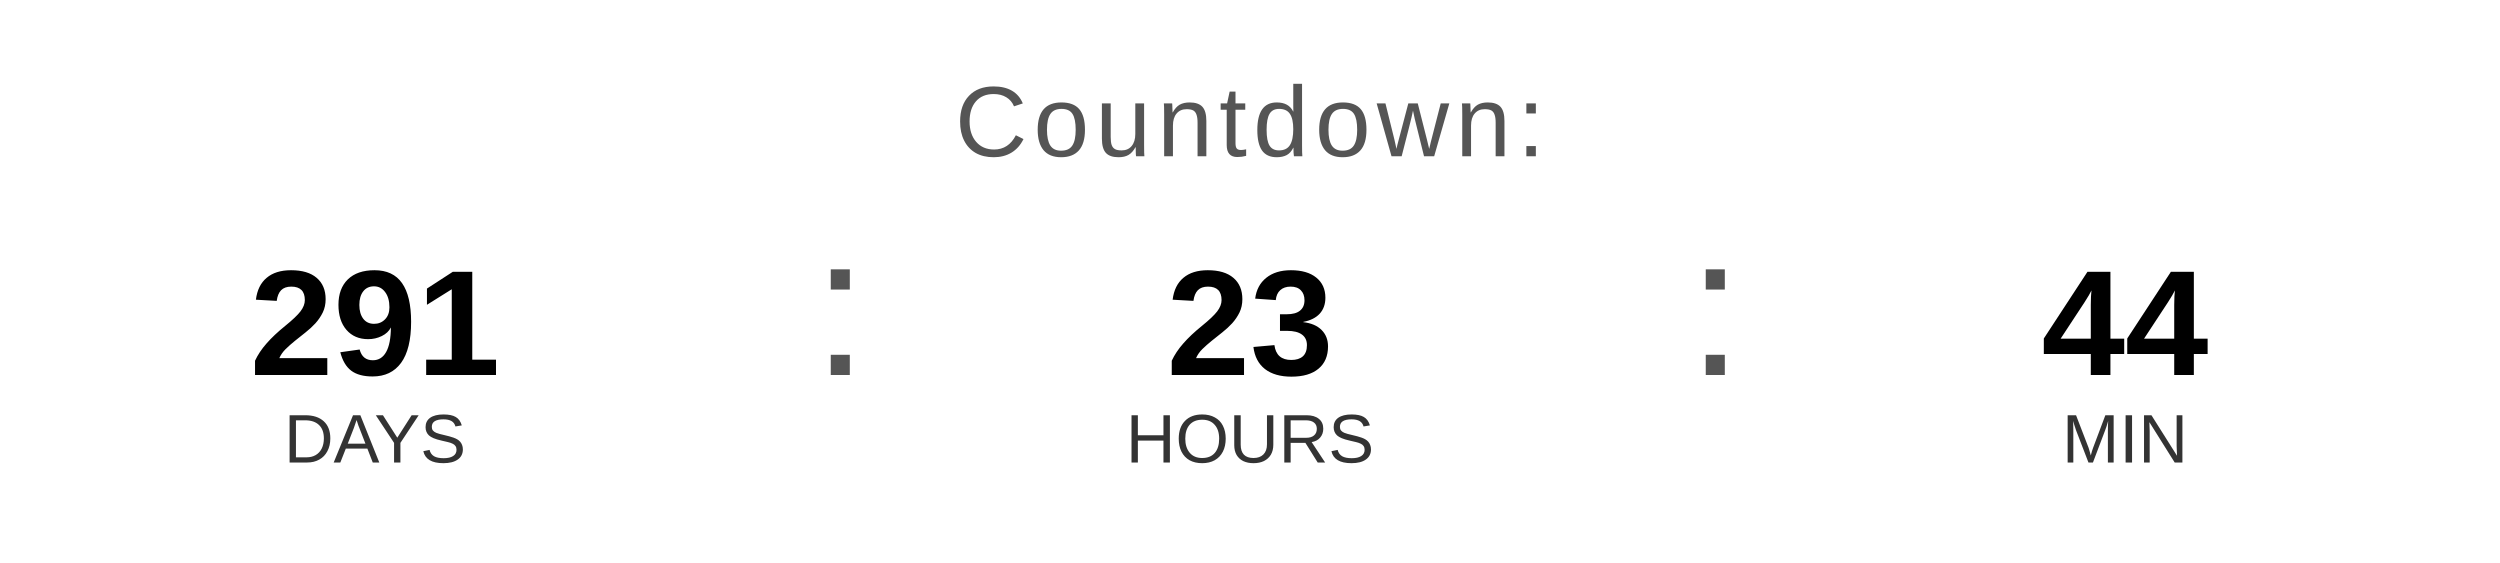
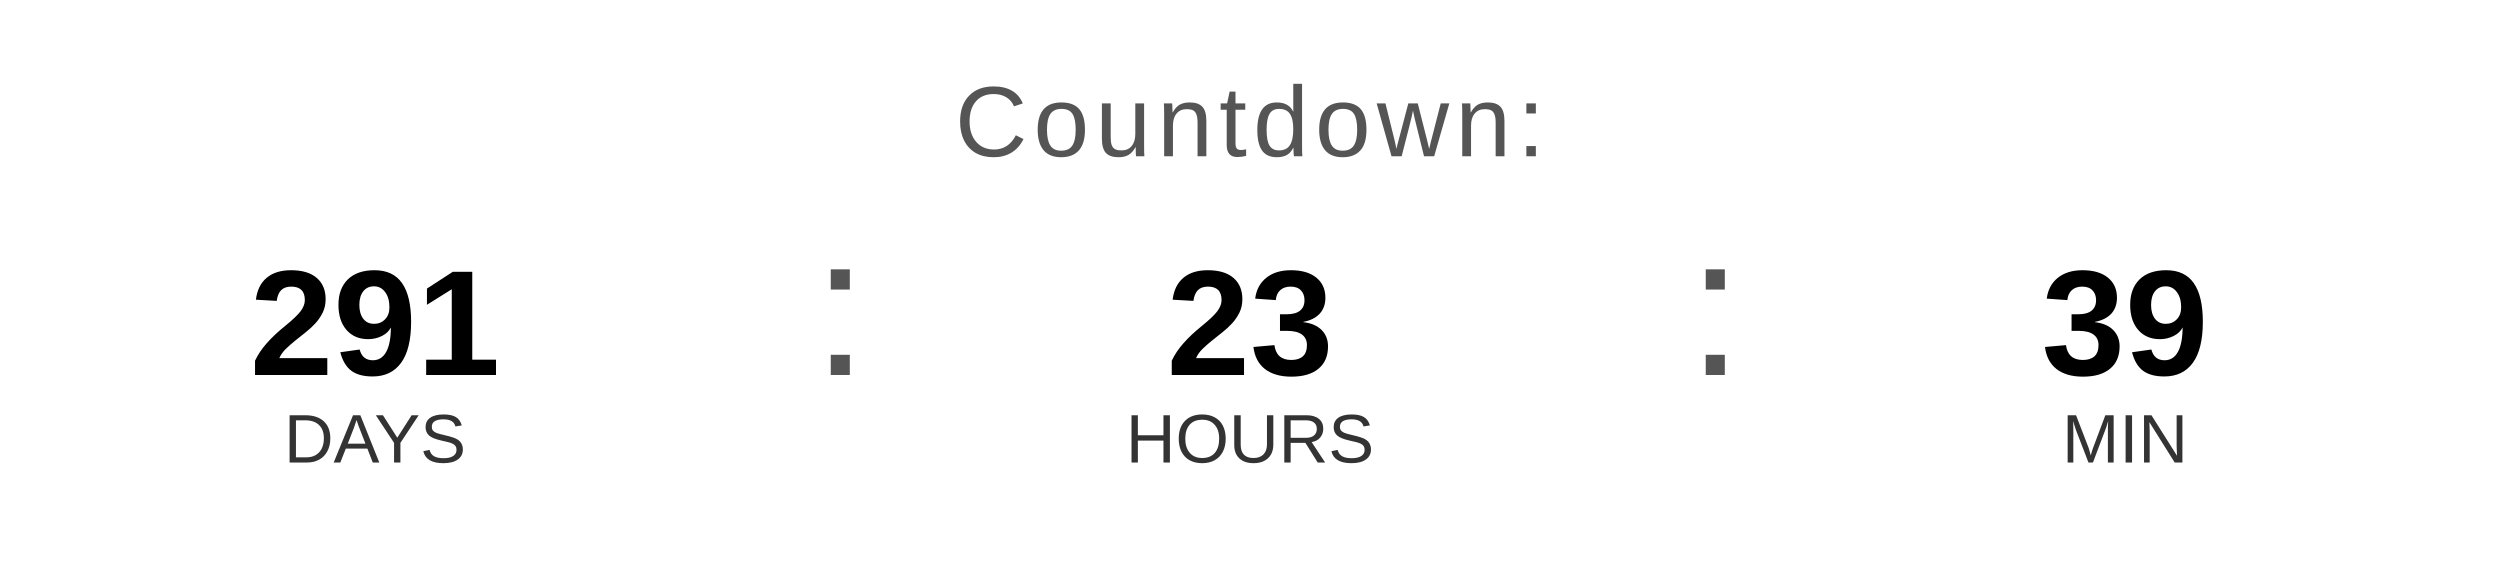
<svg xmlns="http://www.w3.org/2000/svg" width="400" height="90" viewBox="0 0 400 90">
  <text x="200" y="25" font-family="Arial, Helvetica, sans-serif" font-size="16" fill="#555555" text-anchor="middle" letter-spacing="1">
    Countdown:
  </text>
  <text x="60" y="60" font-family="Arial, Helvetica, sans-serif" font-size="24" font-weight="bold" fill="#000000" text-anchor="middle">291</text>
  <text x="60" y="74" font-family="Arial, Helvetica, sans-serif" font-size="11" fill="#333333" text-anchor="middle">DAYS</text>
  <text x="130" y="60" font-family="Arial, sans-serif" font-size="32" fill="#555555">:</text>
  <text x="200" y="60" font-family="Arial, Helvetica, sans-serif" font-size="24" font-weight="bold" fill="#000000" text-anchor="middle">23</text>
  <text x="200" y="74" font-family="Arial, Helvetica, sans-serif" font-size="11" fill="#333333" text-anchor="middle">HOURS</text>
  <text x="270" y="60" font-family="Arial, sans-serif" font-size="32" fill="#555555">:</text>
-   <text x="340" y="60" font-family="Arial, Helvetica, sans-serif" font-size="24" font-weight="bold" fill="#000000" text-anchor="middle">44</text>
+   <text x="340" y="60" font-family="Arial, Helvetica, sans-serif" font-size="24" font-weight="bold" fill="#000000" text-anchor="middle">39</text>
  <text x="340" y="74" font-family="Arial, Helvetica, sans-serif" font-size="11" fill="#333333" text-anchor="middle">MIN</text>
</svg>
